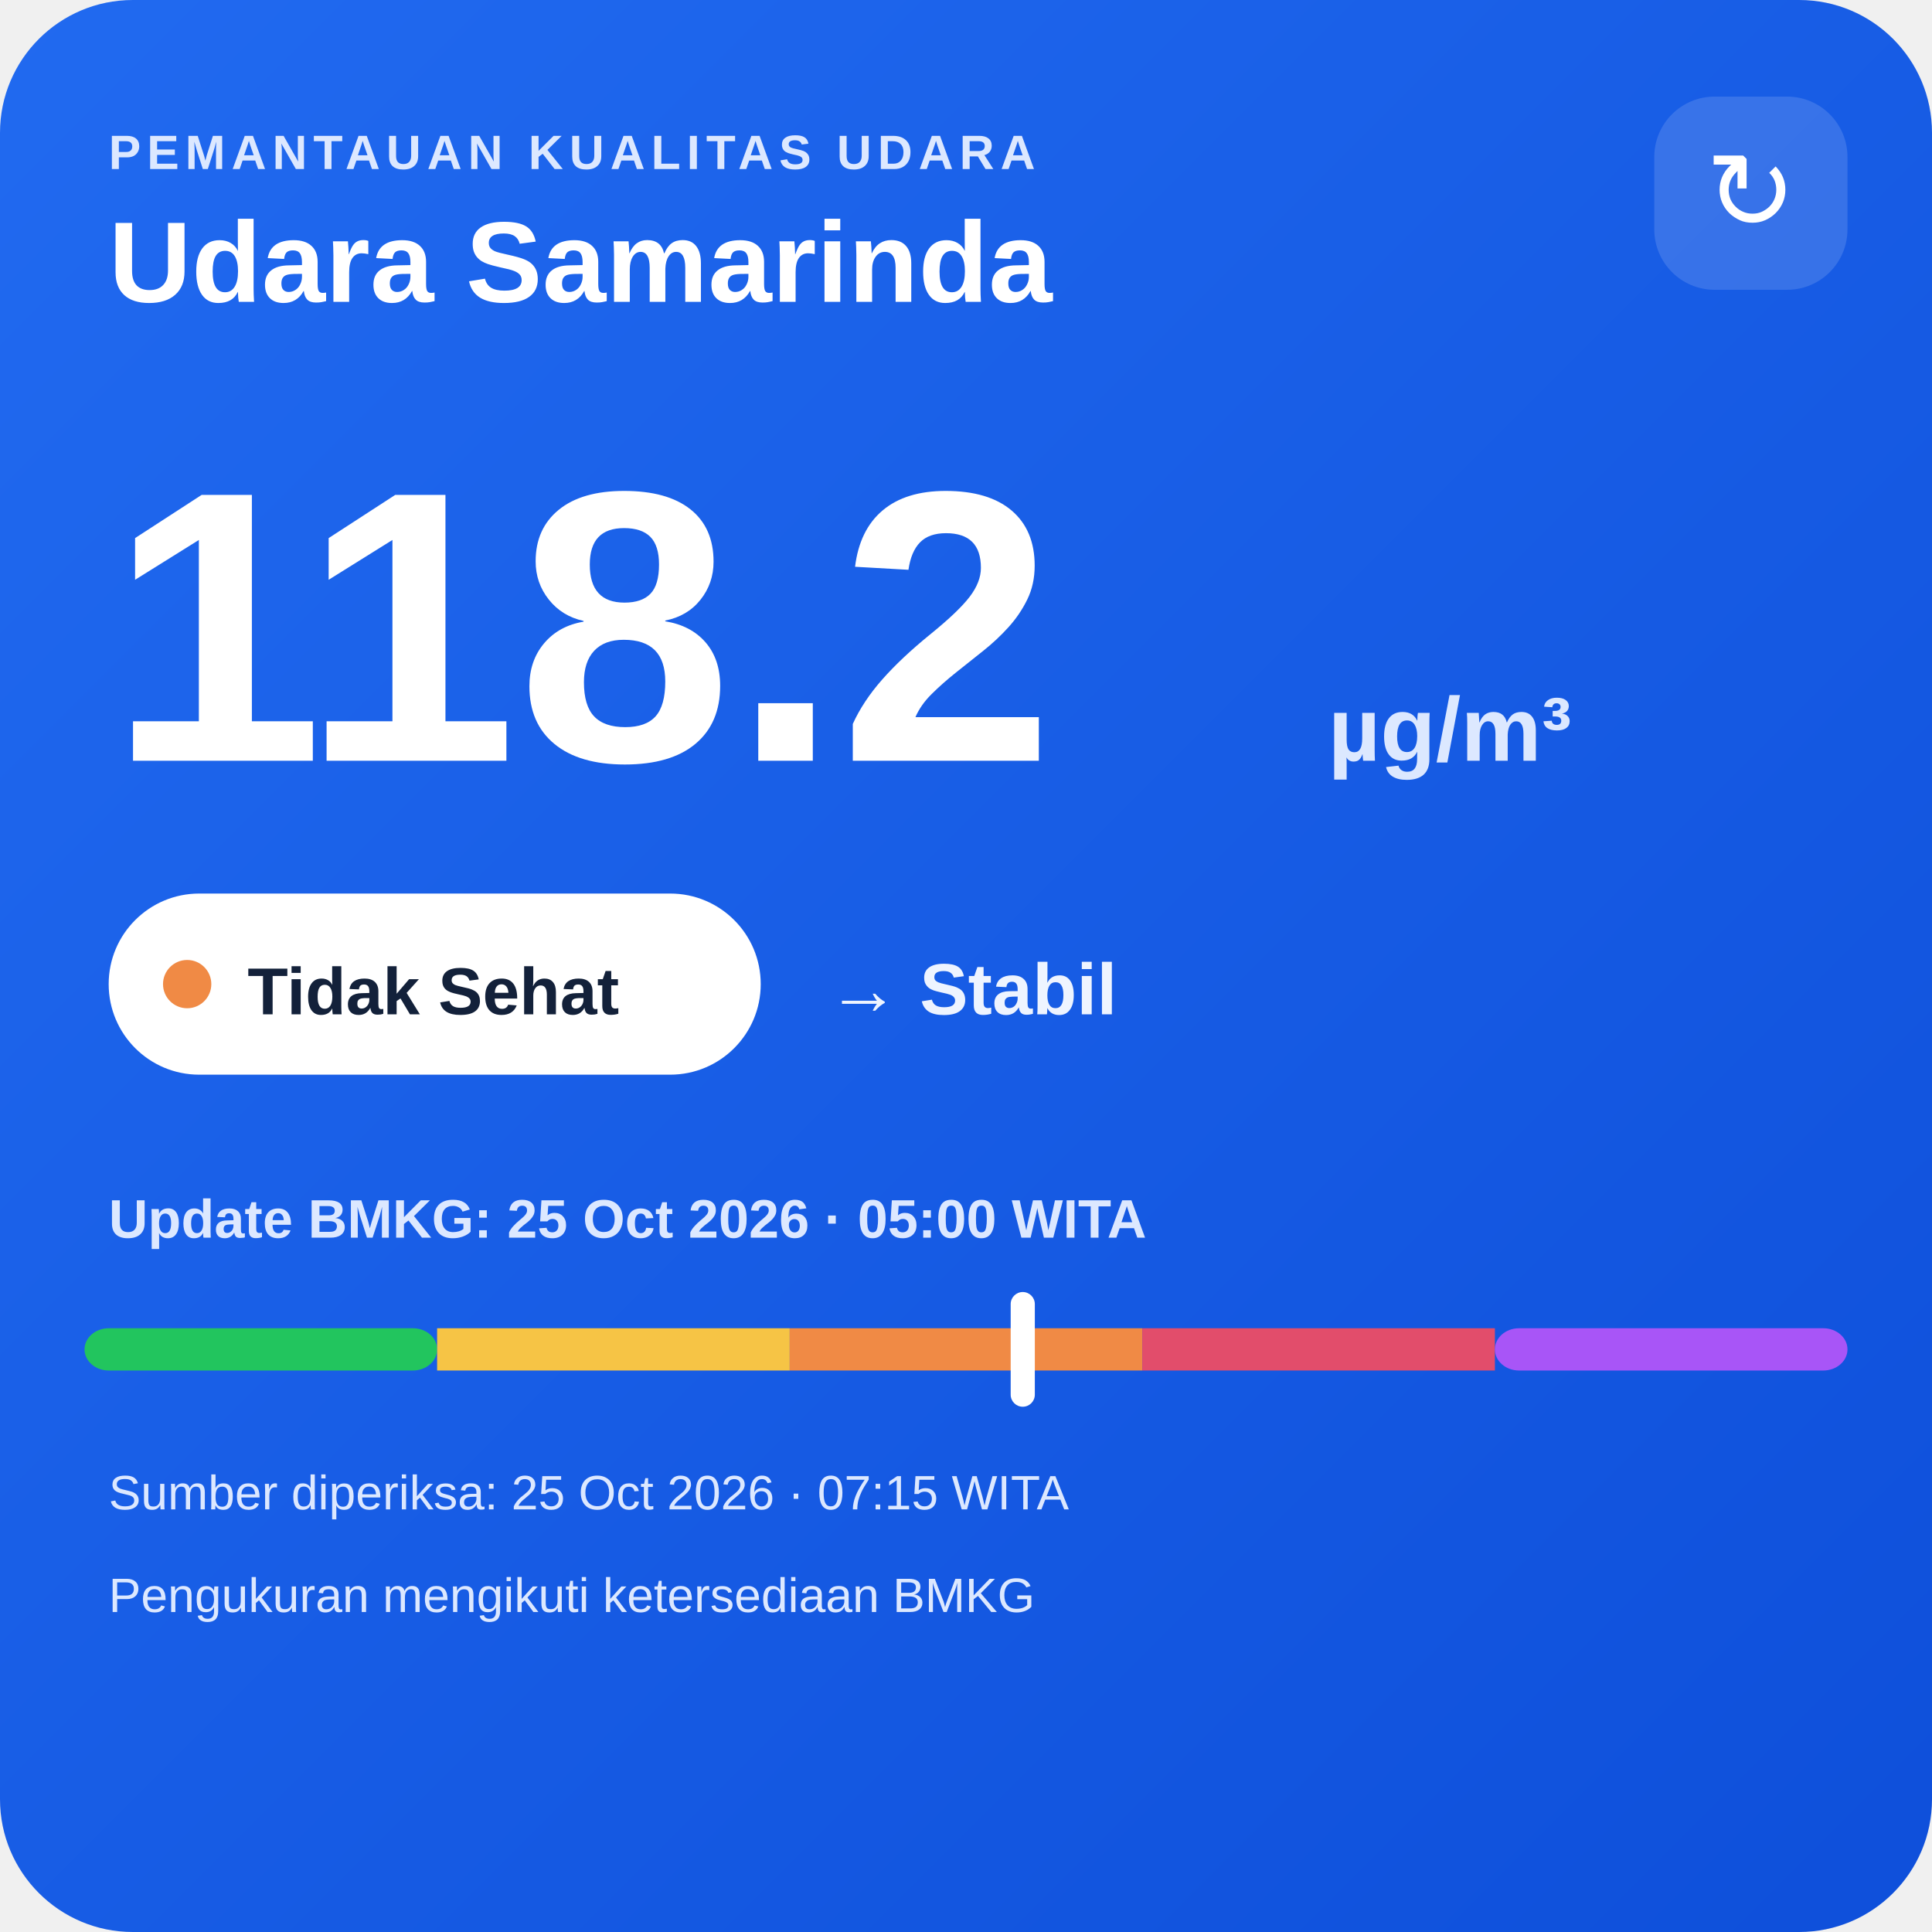
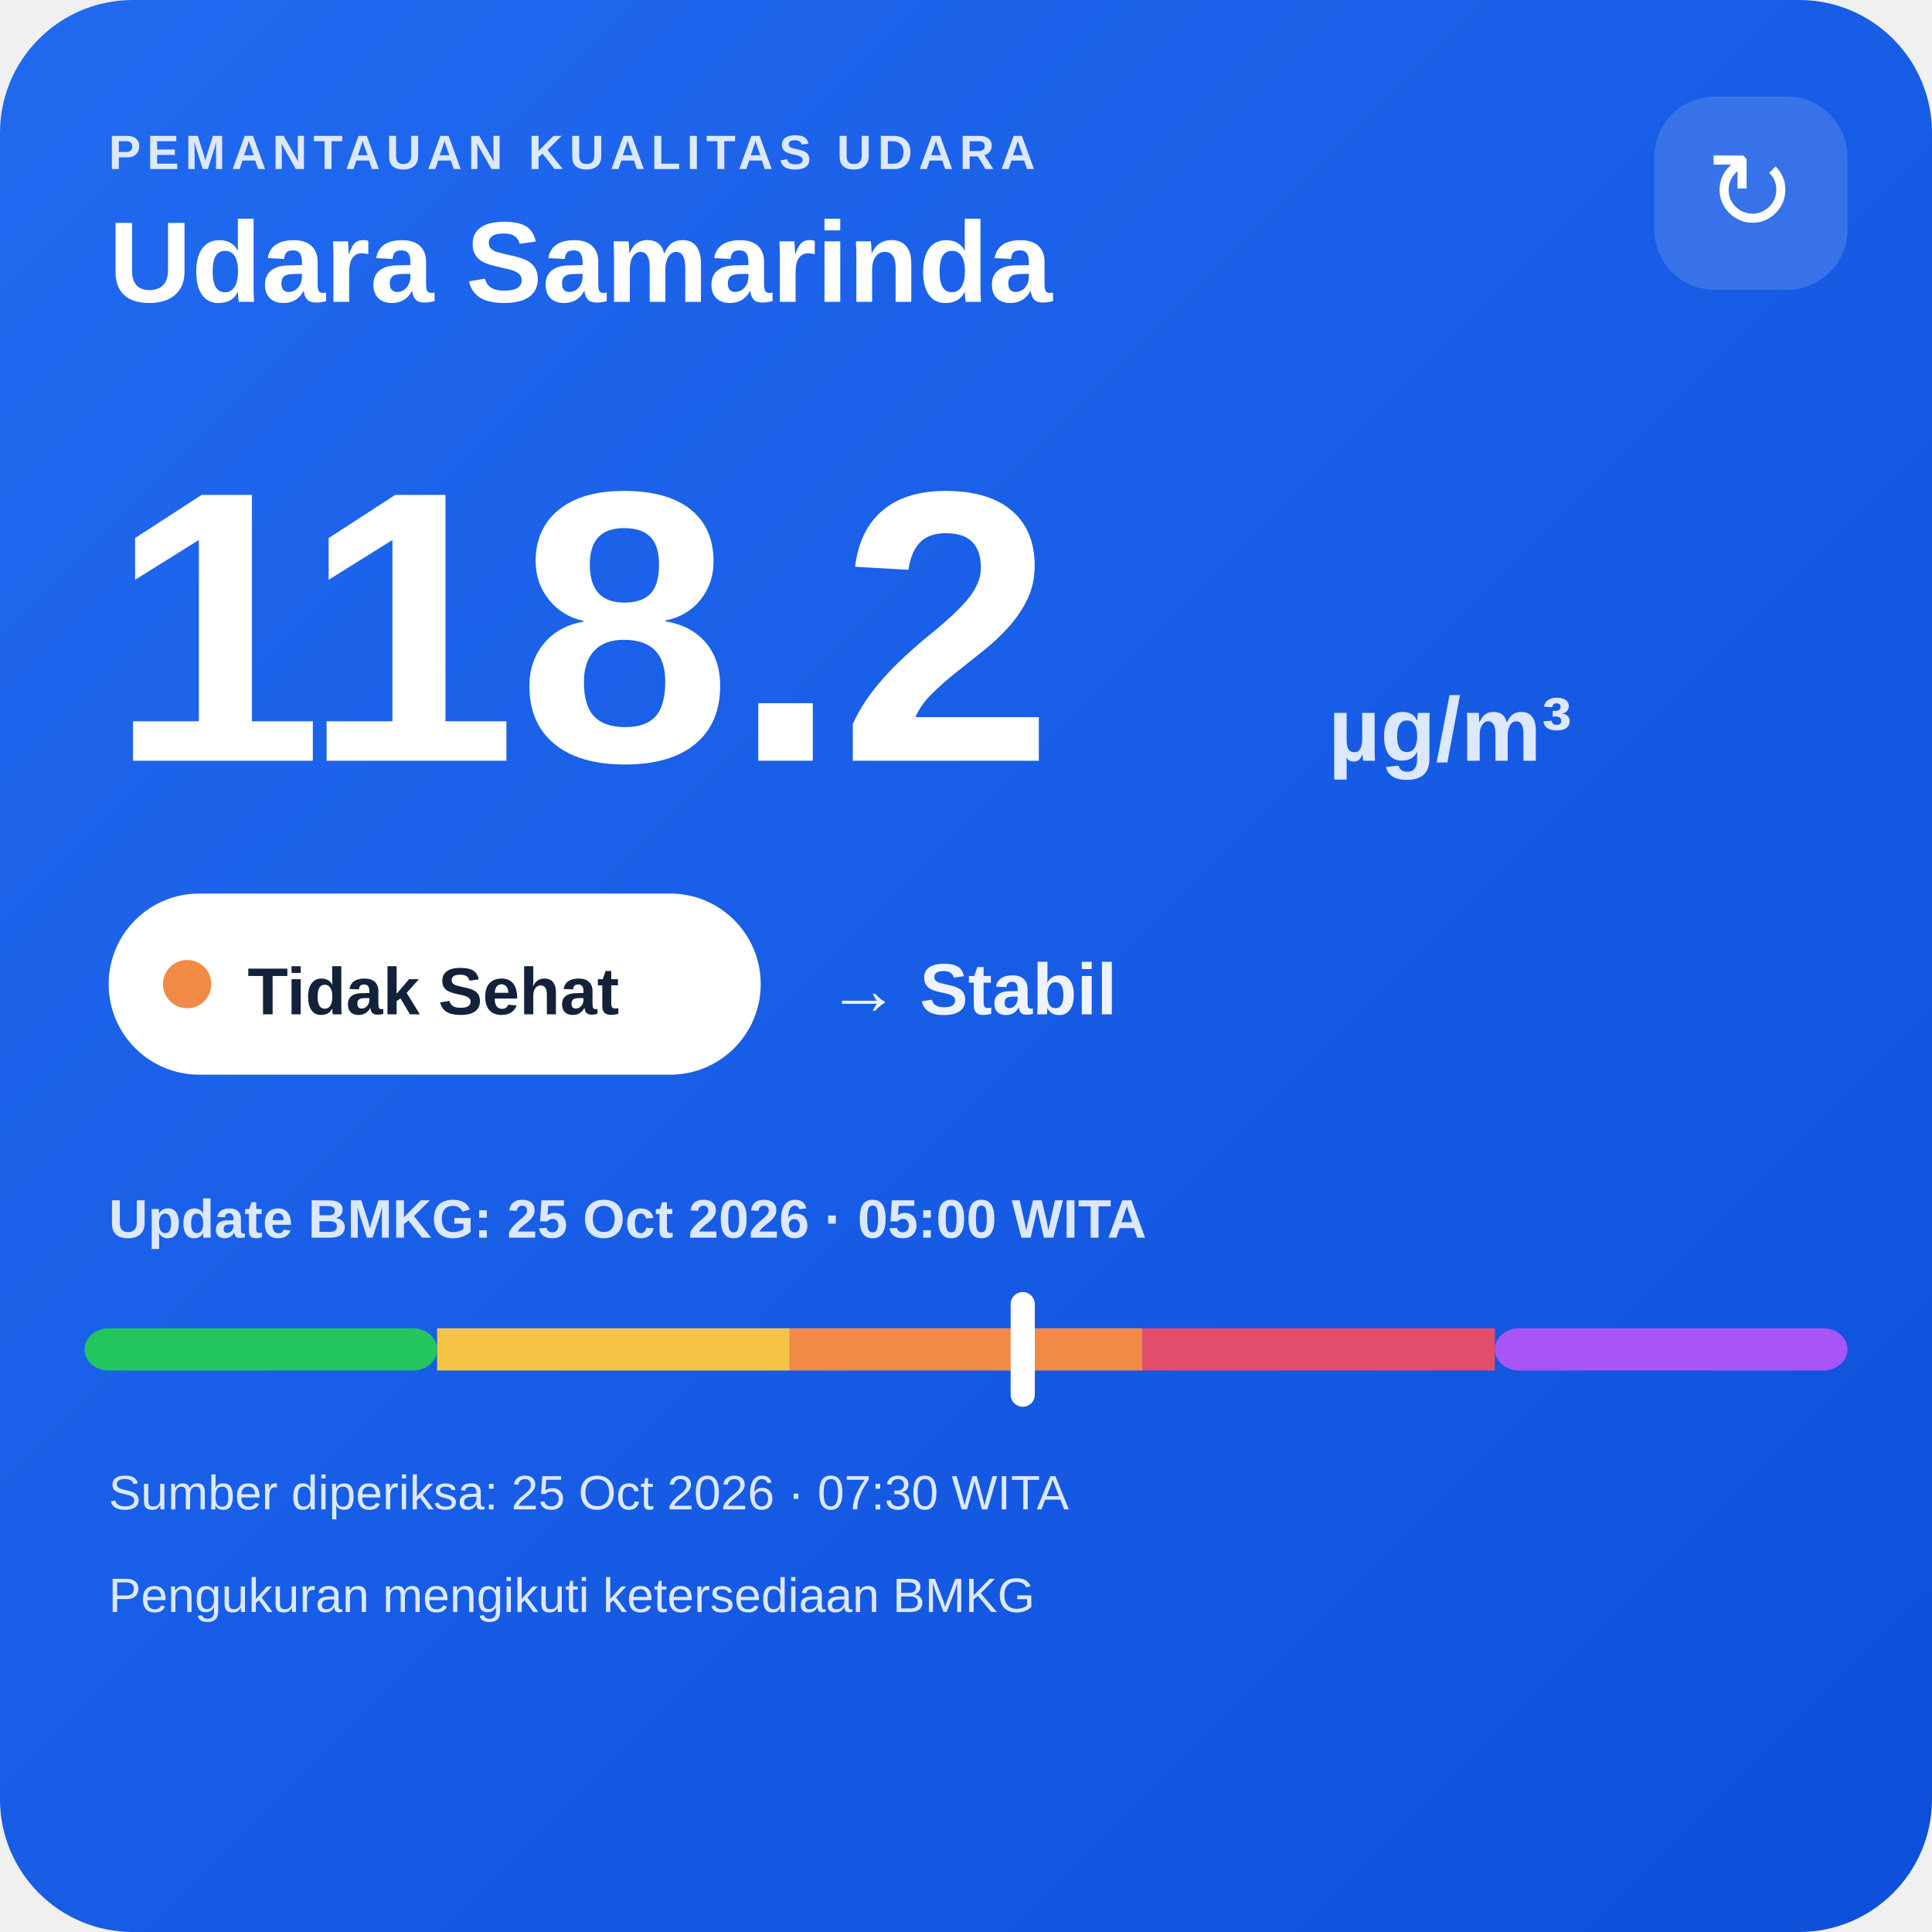
<svg xmlns="http://www.w3.org/2000/svg" width="320" height="320" viewBox="0 0 320 320">
  <defs>
    <linearGradient id="bg" x1="0" y1="0" x2="1" y2="1">
      <stop offset="0" stop-color="#216af0" />
      <stop offset="1" stop-color="#0e4fda" />
    </linearGradient>
  </defs>
  <rect width="320" height="320" rx="22" fill="url(#bg)" />
  <text x="18" y="28" fill="#dce8ff" font-family="Arial,sans-serif" font-size="8" font-weight="700" letter-spacing="1">PEMANTAUAN KUALITAS UDARA</text>
  <text x="18" y="50" fill="#ffffff" font-family="Arial,sans-serif" font-size="19" font-weight="700">Udara Samarinda</text>
  <rect x="274" y="16" width="32" height="32" rx="10" fill="#ffffff" fill-opacity=".14" />
  <text x="290" y="38" text-anchor="middle" fill="#ffffff" font-family="Arial,sans-serif" font-size="18">↻</text>
  <text x="18" y="126" fill="#ffffff" font-family="Arial,sans-serif" font-size="64" font-weight="800">118.2</text>
  <text x="220" y="126" fill="#dce8ff" font-family="Arial,sans-serif" font-size="15" font-weight="700">µg/m³</text>
  <rect x="18" y="148" width="108" height="30" rx="15" fill="#ffffff" />
  <circle cx="31" cy="163" r="4" fill="#f08a45" />
  <text x="41" y="168" fill="#13213a" font-family="Arial,sans-serif" font-size="11" font-weight="700">Tidak Sehat</text>
  <text x="137" y="168" fill="#eef4ff" font-family="Arial,sans-serif" font-size="12" font-weight="700">→ Stabil</text>
  <text x="18" y="205" fill="#dce8ff" font-family="Arial,sans-serif" font-size="9" font-weight="700">Update BMKG: 25 Oct 2026 · 05:00 WITA</text>
  <rect x="14" y="220" width="58.4" height="7" rx="4" fill="#22c55e" />
  <rect x="72.4" y="220" width="58.4" height="7" fill="#f6c445" />
  <rect x="130.8" y="220" width="58.4" height="7" fill="#f08a45" />
  <rect x="189.2" y="220" width="58.4" height="7" fill="#e24d6b" />
  <rect x="247.6" y="220" width="58.4" height="7" rx="4" fill="#a855f7" />
  <rect x="167.4" y="214" width="4" height="19" rx="2" fill="#ffffff" />
-   <text x="18" y="250" fill="#dce8ff" font-family="Arial,sans-serif" font-size="8">Sumber diperiksa: 25 Oct 2026 · 07:15 WITA</text>
+   <text x="18" y="250" fill="#dce8ff" font-family="Arial,sans-serif" font-size="8">Sumber diperiksa: 25 Oct 2026 · 07:30 WITA</text>
  <text x="18" y="267" fill="#dce8ff" font-family="Arial,sans-serif" font-size="8">Pengukuran mengikuti ketersediaan BMKG</text>
</svg>
